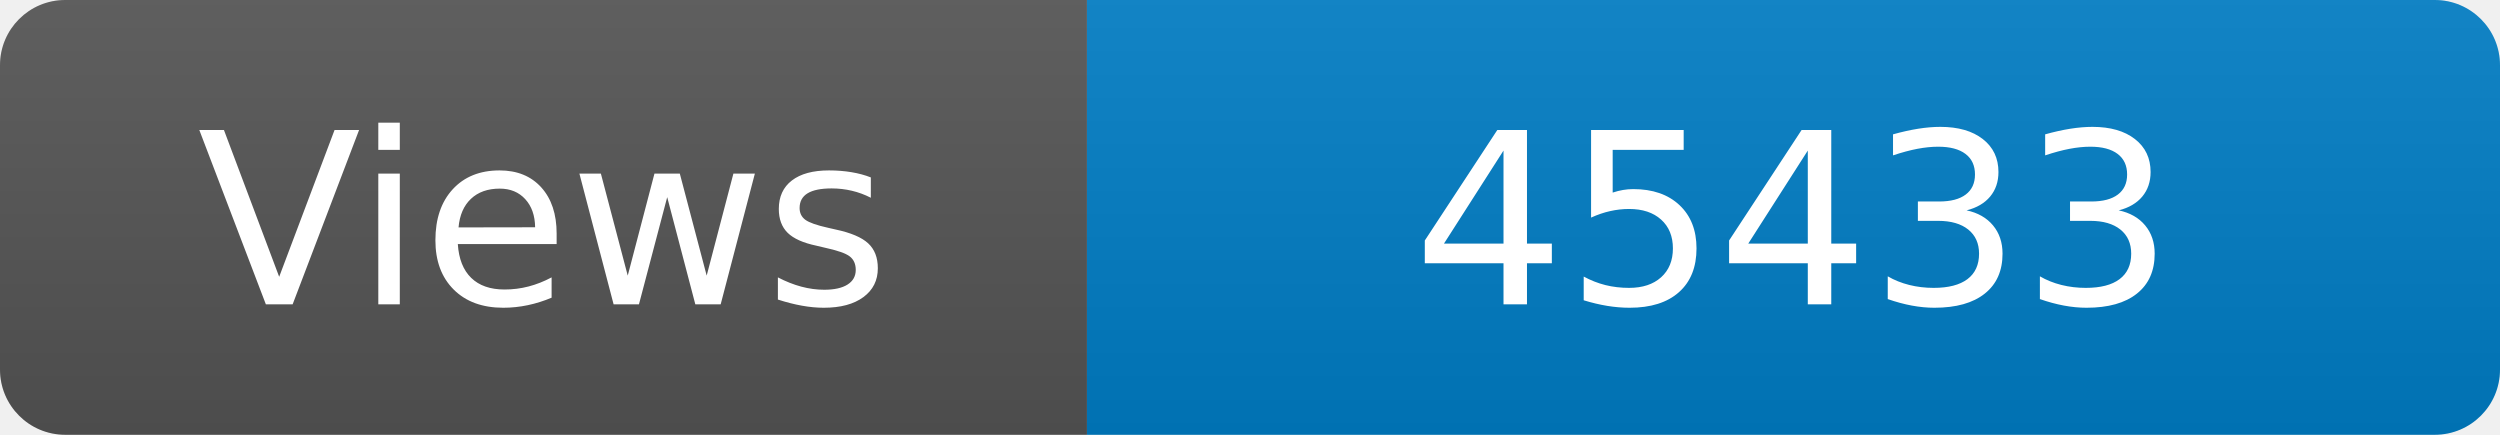
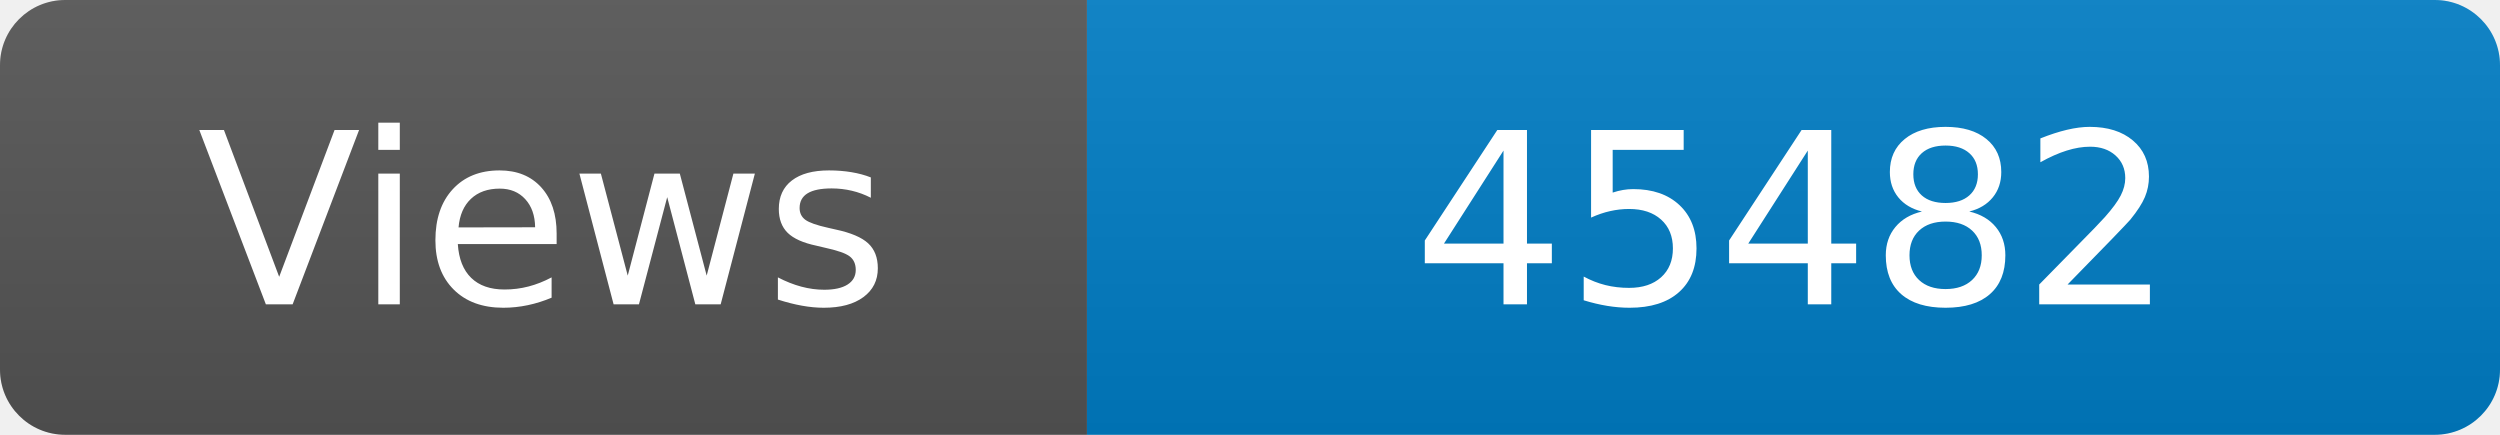
<svg xmlns="http://www.w3.org/2000/svg" width="115" height="20" role="img" aria-label="Maintained?: yes">
  <linearGradient id="s" x2="0" y2="100%">
    <stop offset="0" stop-color="#bbb" stop-opacity=".1" />
    <stop offset="1" stop-opacity=".1" />
  </linearGradient>
  <clipPath id="r">
    <rect width="115" height="20" rx="3" fill="#fff" />
  </clipPath>
  <g clip-path="url(#r)">
    <rect width="50" height="20" fill="#555" />
    <rect x="50" width="160" height="20" fill="#007ec6" />
    <rect width="115" height="20" fill="url(#s)" />
  </g>
  <g fill="#fff" text-anchor="middle" font-family="Verdana,Geneva,DejaVu Sans,sans-serif" font-size="110">
    <text x="250" y="140" transform="scale(.1)" fill="#fff">Views</text>
-     <text x="825" y="140" transform="scale(.1)" fill="#fff">45433</text>
+     <text x="825" y="140" transform="scale(.1)" fill="#fff">45482</text>
  </g>
</svg>
